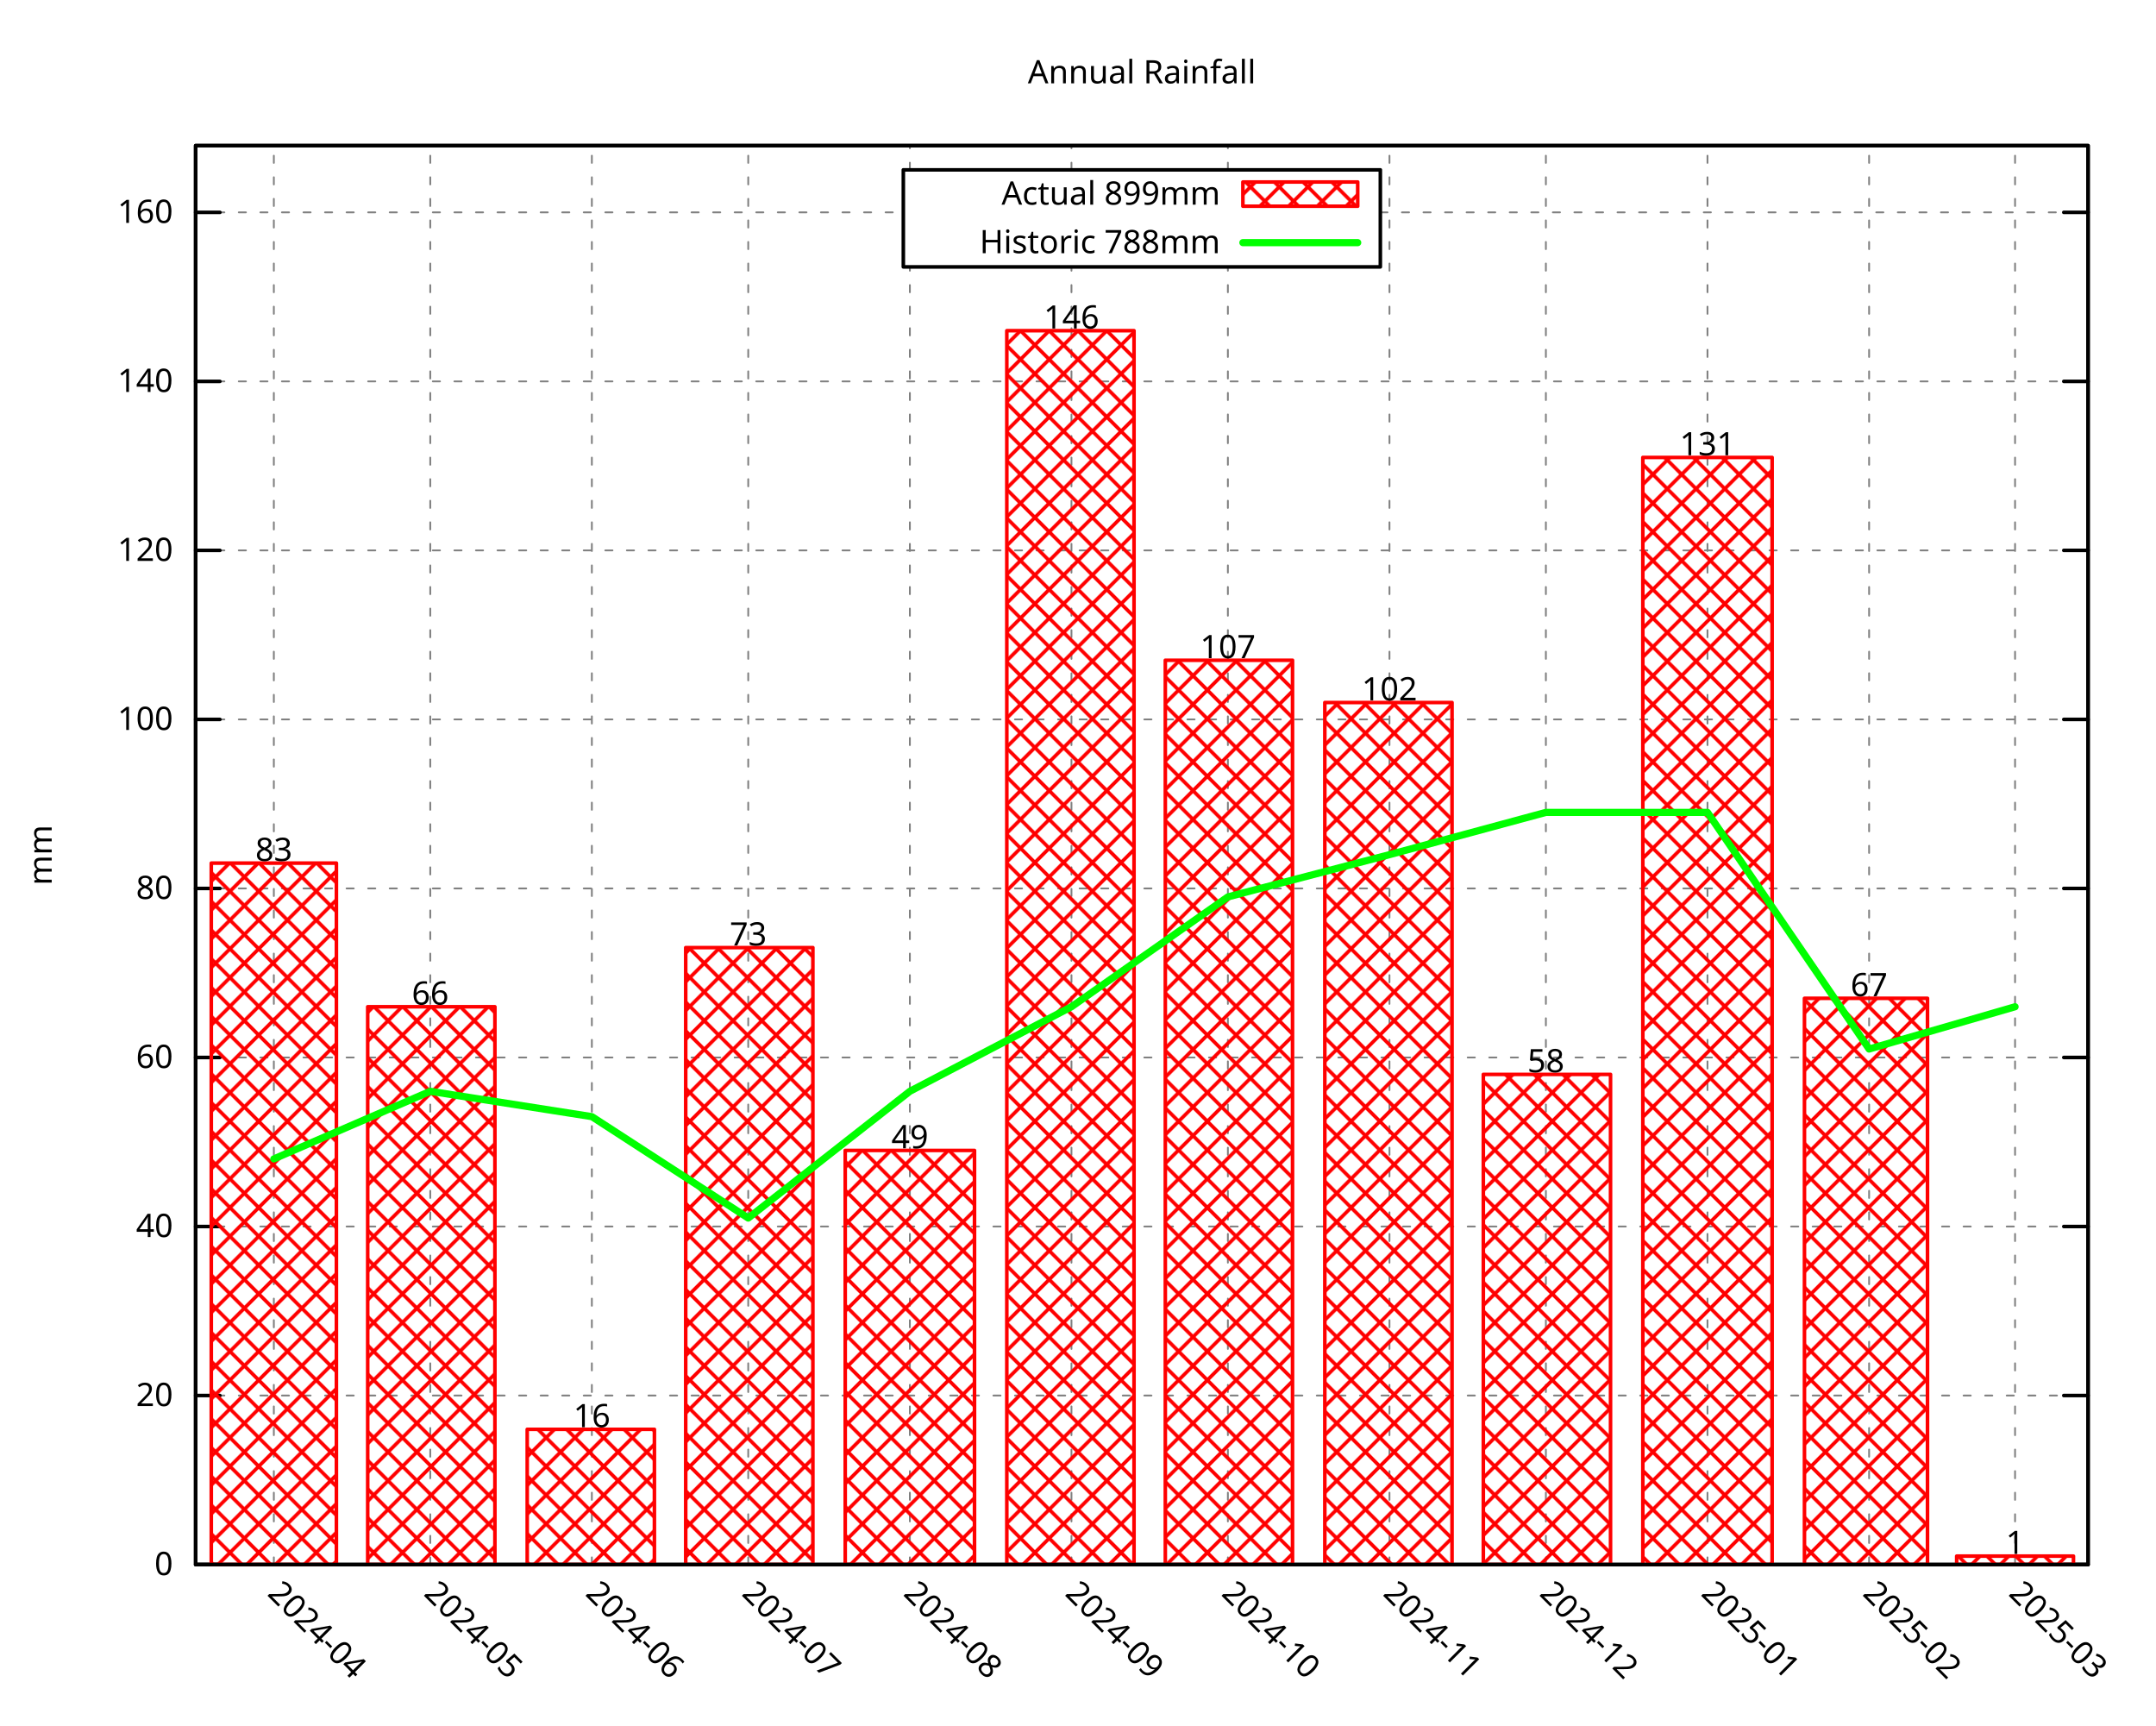
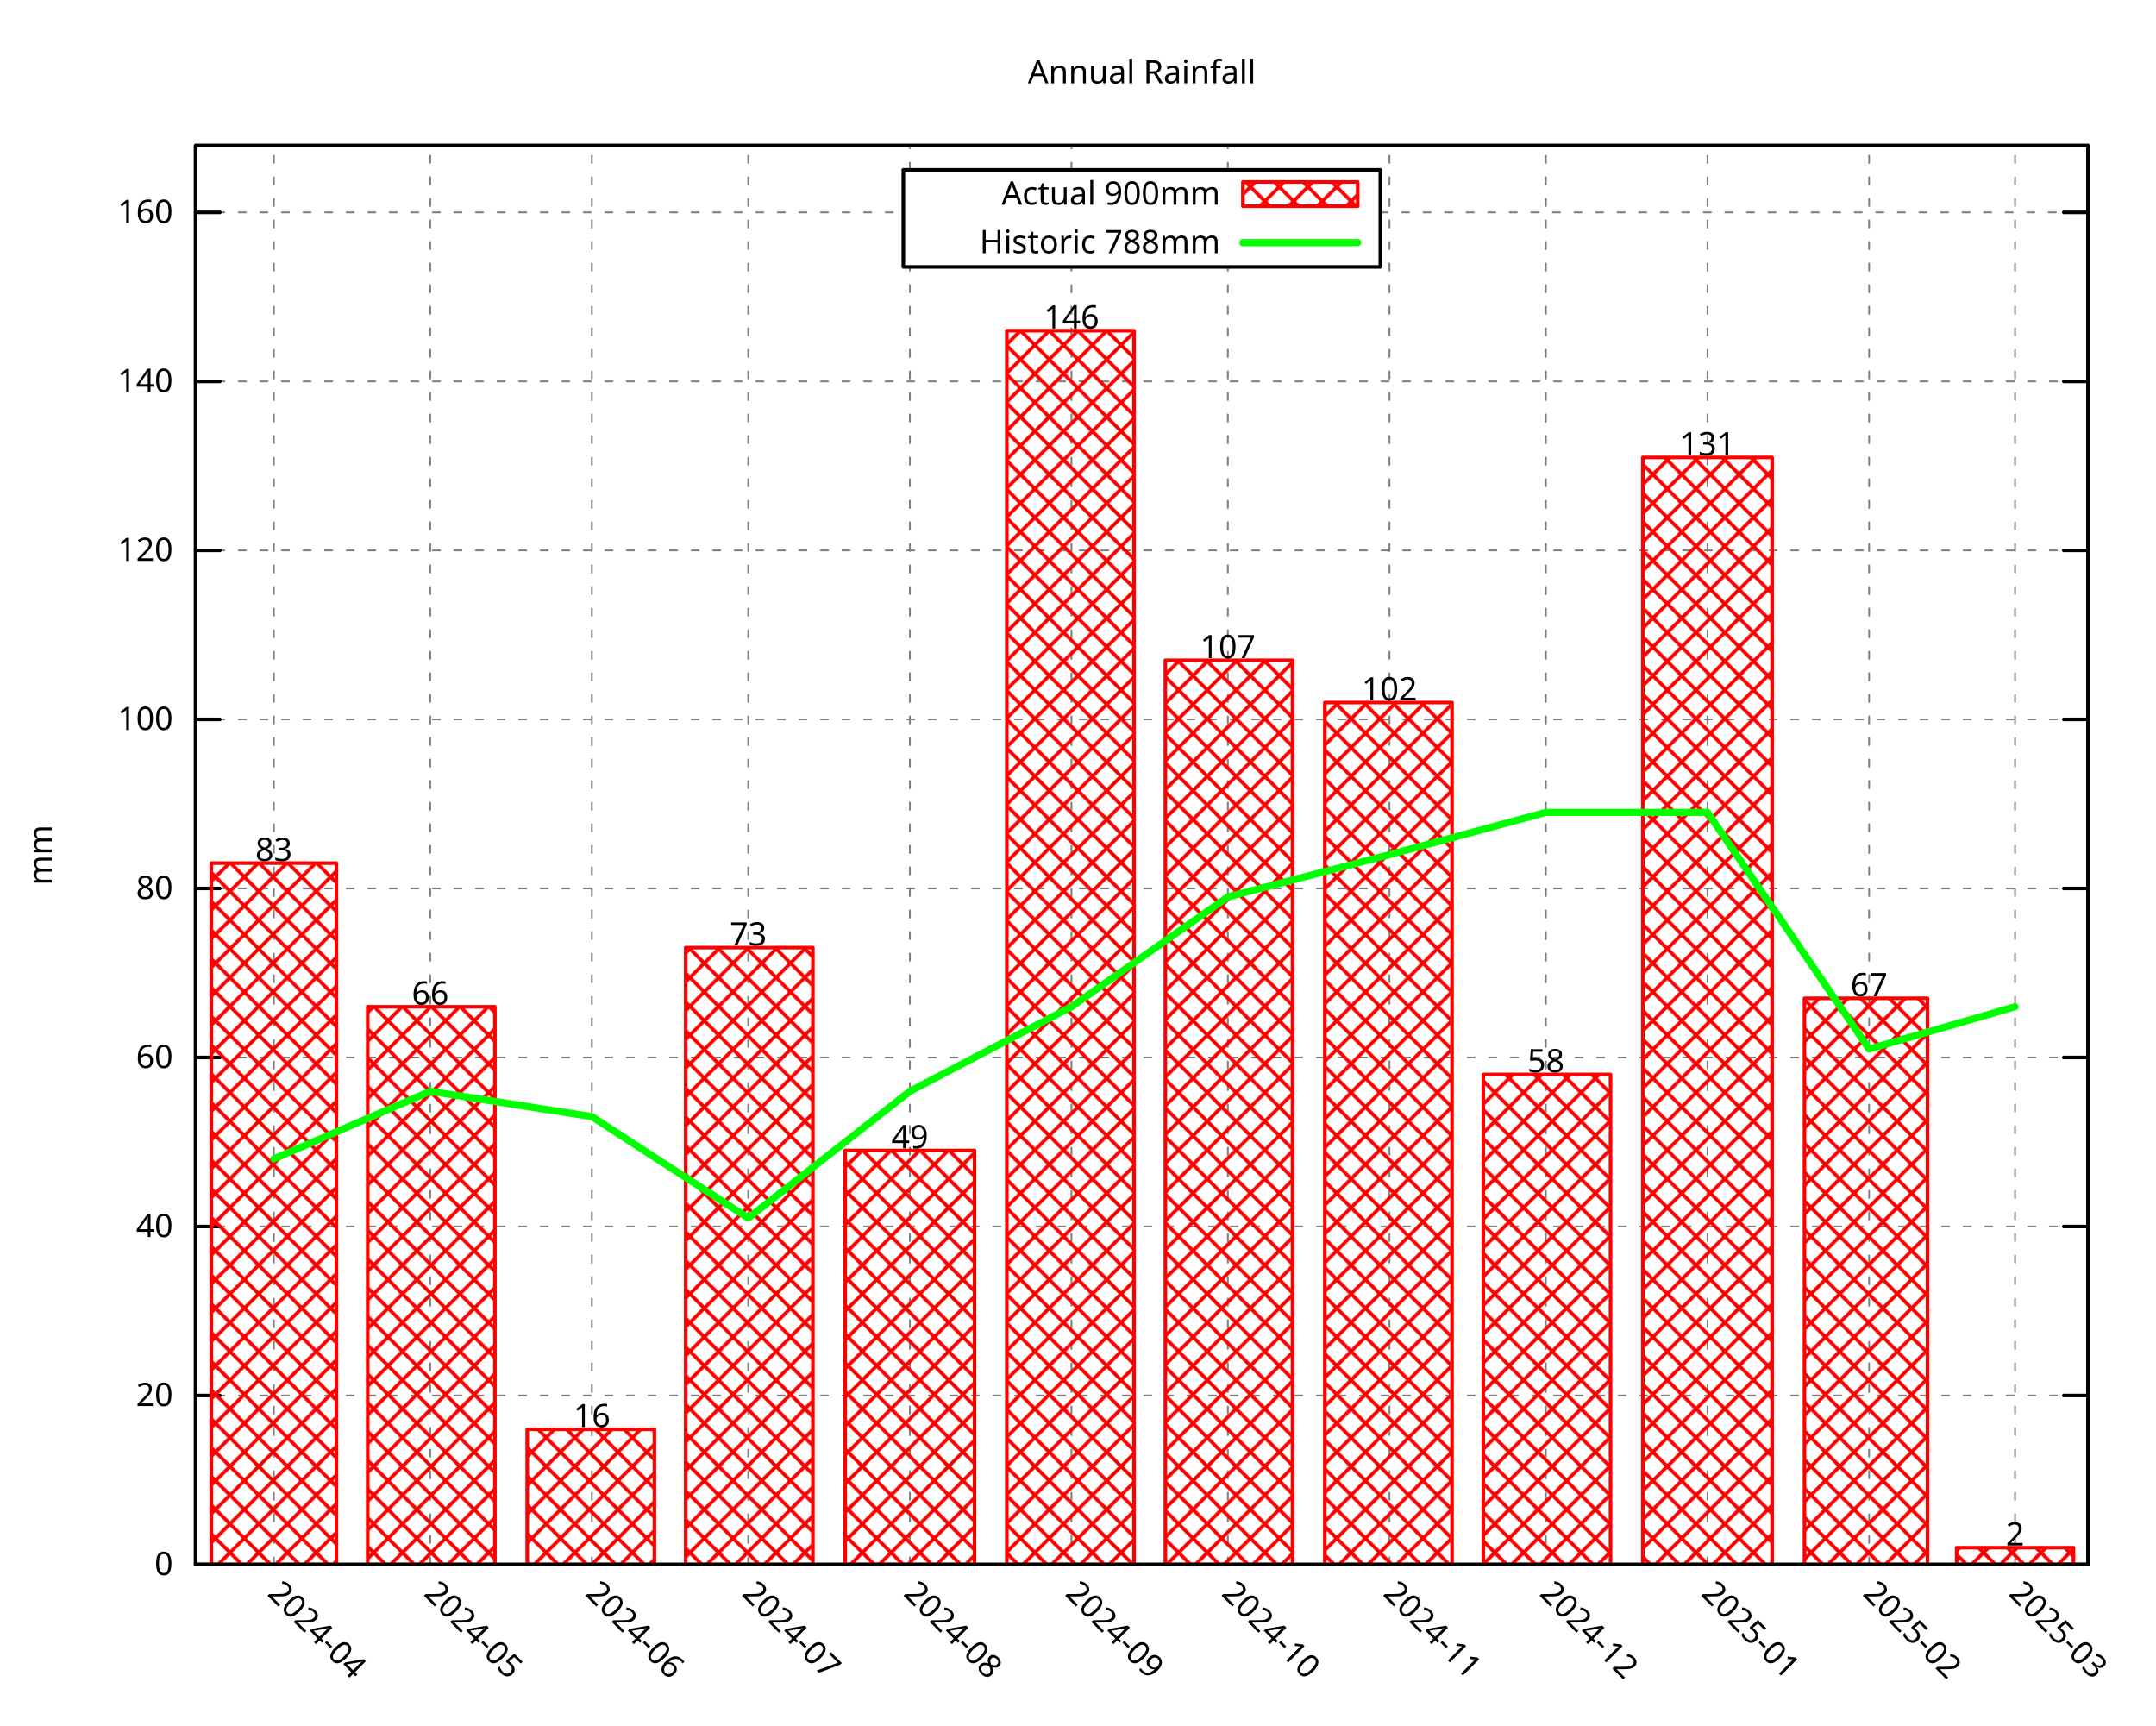
<svg xmlns="http://www.w3.org/2000/svg" xmlns:xlink="http://www.w3.org/1999/xlink" width="600" height="480" viewBox="0 0 600 480">
  <g id="gnuplot_canvas">
    <rect x="0" y="0" width="600" height="480" fill="none" />
    <defs>
      <circle id="gpDot" r="0.5" stroke-width="0.5" stroke="currentColor" />
      <path id="gpPt0" stroke-width="0.296" stroke="currentColor" d="M-1,0 h2 M0,-1 v2" />
      <path id="gpPt1" stroke-width="0.296" stroke="currentColor" d="M-1,-1 L1,1 M1,-1 L-1,1" />
      <path id="gpPt2" stroke-width="0.296" stroke="currentColor" d="M-1,0 L1,0 M0,-1 L0,1 M-1,-1 L1,1 M-1,1 L1,-1" />
      <rect id="gpPt3" stroke-width="0.296" stroke="currentColor" x="-1" y="-1" width="2" height="2" />
      <rect id="gpPt4" stroke-width="0.296" stroke="currentColor" fill="currentColor" x="-1" y="-1" width="2" height="2" />
      <circle id="gpPt5" stroke-width="0.296" stroke="currentColor" cx="0" cy="0" r="1" />
      <use xlink:href="#gpPt5" id="gpPt6" fill="currentColor" stroke="none" />
      <path id="gpPt7" stroke-width="0.296" stroke="currentColor" d="M0,-1.33 L-1.33,0.67 L1.33,0.67 z" />
      <use xlink:href="#gpPt7" id="gpPt8" fill="currentColor" stroke="none" />
      <use xlink:href="#gpPt7" id="gpPt9" stroke="currentColor" transform="rotate(180)" />
      <use xlink:href="#gpPt9" id="gpPt10" fill="currentColor" stroke="none" />
      <use xlink:href="#gpPt3" id="gpPt11" stroke="currentColor" transform="rotate(45)" />
      <use xlink:href="#gpPt11" id="gpPt12" fill="currentColor" stroke="none" />
      <path id="gpPt13" stroke-width="0.296" stroke="currentColor" d="M0,1.330 L1.265,0.411 L0.782,-1.067 L-0.782,-1.076 L-1.265,0.411 z" />
      <use xlink:href="#gpPt13" id="gpPt14" fill="currentColor" stroke="none" />
      <filter id="textbox" filterUnits="objectBoundingBox" x="0" y="0" height="1" width="1">
        <feFlood flood-color="white" flood-opacity="1" result="bgnd" />
        <feComposite in="SourceGraphic" in2="bgnd" operator="atop" />
      </filter>
      <filter id="greybox" filterUnits="objectBoundingBox" x="0" y="0" height="1" width="1">
        <feFlood flood-color="lightgrey" flood-opacity="1" result="grey" />
        <feComposite in="SourceGraphic" in2="grey" operator="atop" />
      </filter>
    </defs>
    <g fill="none" color="white" stroke="currentColor" stroke-width="1.00" stroke-linecap="round" stroke-linejoin="round">
</g>
    <g fill="none" color="black" stroke="currentColor" stroke-width="1.00" stroke-linecap="round" stroke-linejoin="round">
</g>
    <g fill="none" color="black" stroke="black" stroke-width="0.50" stroke-linecap="round" stroke-linejoin="round">
</g>
    <g fill="none" color="gray" stroke="currentColor" stroke-width="0.50" stroke-linecap="round" stroke-linejoin="round">
      <path stroke="gray" stroke-dasharray="2,4" class="gridline" d="M54.45,435.32 L581.09,435.32  " />
    </g>
    <g fill="none" color="gray" stroke="gray" stroke-width="1.00" stroke-linecap="round" stroke-linejoin="round">
</g>
    <g fill="none" color="black" stroke="currentColor" stroke-width="1.00" stroke-linecap="round" stroke-linejoin="round">
      <path stroke="black" d="M54.45,435.32 L61.20,435.32 M581.09,435.32 L574.34,435.32  " />
      <g transform="translate(48.15,438.25)" stroke="none" fill="black" font-family="Droid Sans" font-size="9.00" text-anchor="end">
        <text>
          <tspan font-family="Droid Sans"> 0</tspan>
        </text>
      </g>
    </g>
    <g fill="none" color="black" stroke="currentColor" stroke-width="1.00" stroke-linecap="round" stroke-linejoin="round">
</g>
    <g fill="none" color="black" stroke="black" stroke-width="0.50" stroke-linecap="round" stroke-linejoin="round">
</g>
    <g fill="none" color="gray" stroke="currentColor" stroke-width="0.50" stroke-linecap="round" stroke-linejoin="round">
      <path stroke="gray" stroke-dasharray="2,4" class="gridline" d="M54.45,388.29 L581.09,388.29  " />
    </g>
    <g fill="none" color="gray" stroke="gray" stroke-width="1.00" stroke-linecap="round" stroke-linejoin="round">
</g>
    <g fill="none" color="black" stroke="currentColor" stroke-width="1.00" stroke-linecap="round" stroke-linejoin="round">
      <path stroke="black" d="M54.45,388.29 L61.20,388.29 M581.09,388.29 L574.34,388.29  " />
      <g transform="translate(48.15,391.22)" stroke="none" fill="black" font-family="Droid Sans" font-size="9.00" text-anchor="end">
        <text>
          <tspan font-family="Droid Sans"> 20</tspan>
        </text>
      </g>
    </g>
    <g fill="none" color="black" stroke="currentColor" stroke-width="1.00" stroke-linecap="round" stroke-linejoin="round">
</g>
    <g fill="none" color="black" stroke="black" stroke-width="0.50" stroke-linecap="round" stroke-linejoin="round">
</g>
    <g fill="none" color="gray" stroke="currentColor" stroke-width="0.50" stroke-linecap="round" stroke-linejoin="round">
      <path stroke="gray" stroke-dasharray="2,4" class="gridline" d="M54.45,341.26 L581.09,341.26  " />
    </g>
    <g fill="none" color="gray" stroke="gray" stroke-width="1.00" stroke-linecap="round" stroke-linejoin="round">
</g>
    <g fill="none" color="black" stroke="currentColor" stroke-width="1.00" stroke-linecap="round" stroke-linejoin="round">
      <path stroke="black" d="M54.45,341.26 L61.20,341.26 M581.09,341.26 L574.34,341.26  " />
      <g transform="translate(48.15,344.19)" stroke="none" fill="black" font-family="Droid Sans" font-size="9.00" text-anchor="end">
        <text>
          <tspan font-family="Droid Sans"> 40</tspan>
        </text>
      </g>
    </g>
    <g fill="none" color="black" stroke="currentColor" stroke-width="1.00" stroke-linecap="round" stroke-linejoin="round">
</g>
    <g fill="none" color="black" stroke="black" stroke-width="0.50" stroke-linecap="round" stroke-linejoin="round">
</g>
    <g fill="none" color="gray" stroke="currentColor" stroke-width="0.50" stroke-linecap="round" stroke-linejoin="round">
      <path stroke="gray" stroke-dasharray="2,4" class="gridline" d="M54.45,294.23 L581.09,294.23  " />
    </g>
    <g fill="none" color="gray" stroke="gray" stroke-width="1.00" stroke-linecap="round" stroke-linejoin="round">
</g>
    <g fill="none" color="black" stroke="currentColor" stroke-width="1.00" stroke-linecap="round" stroke-linejoin="round">
      <path stroke="black" d="M54.45,294.23 L61.20,294.23 M581.09,294.23 L574.34,294.23  " />
      <g transform="translate(48.15,297.16)" stroke="none" fill="black" font-family="Droid Sans" font-size="9.00" text-anchor="end">
        <text>
          <tspan font-family="Droid Sans"> 60</tspan>
        </text>
      </g>
    </g>
    <g fill="none" color="black" stroke="currentColor" stroke-width="1.00" stroke-linecap="round" stroke-linejoin="round">
</g>
    <g fill="none" color="black" stroke="black" stroke-width="0.50" stroke-linecap="round" stroke-linejoin="round">
</g>
    <g fill="none" color="gray" stroke="currentColor" stroke-width="0.50" stroke-linecap="round" stroke-linejoin="round">
      <path stroke="gray" stroke-dasharray="2,4" class="gridline" d="M54.45,247.20 L581.09,247.20  " />
    </g>
    <g fill="none" color="gray" stroke="gray" stroke-width="1.00" stroke-linecap="round" stroke-linejoin="round">
</g>
    <g fill="none" color="black" stroke="currentColor" stroke-width="1.00" stroke-linecap="round" stroke-linejoin="round">
      <path stroke="black" d="M54.45,247.20 L61.20,247.20 M581.09,247.20 L574.34,247.20  " />
      <g transform="translate(48.15,250.13)" stroke="none" fill="black" font-family="Droid Sans" font-size="9.00" text-anchor="end">
        <text>
          <tspan font-family="Droid Sans"> 80</tspan>
        </text>
      </g>
    </g>
    <g fill="none" color="black" stroke="currentColor" stroke-width="1.00" stroke-linecap="round" stroke-linejoin="round">
</g>
    <g fill="none" color="black" stroke="black" stroke-width="0.50" stroke-linecap="round" stroke-linejoin="round">
</g>
    <g fill="none" color="gray" stroke="currentColor" stroke-width="0.50" stroke-linecap="round" stroke-linejoin="round">
      <path stroke="gray" stroke-dasharray="2,4" class="gridline" d="M54.45,200.17 L581.09,200.17  " />
    </g>
    <g fill="none" color="gray" stroke="gray" stroke-width="1.00" stroke-linecap="round" stroke-linejoin="round">
</g>
    <g fill="none" color="black" stroke="currentColor" stroke-width="1.00" stroke-linecap="round" stroke-linejoin="round">
      <path stroke="black" d="M54.45,200.17 L61.20,200.17 M581.09,200.17 L574.34,200.17  " />
      <g transform="translate(48.15,203.10)" stroke="none" fill="black" font-family="Droid Sans" font-size="9.00" text-anchor="end">
        <text>
          <tspan font-family="Droid Sans"> 100</tspan>
        </text>
      </g>
    </g>
    <g fill="none" color="black" stroke="currentColor" stroke-width="1.00" stroke-linecap="round" stroke-linejoin="round">
</g>
    <g fill="none" color="black" stroke="black" stroke-width="0.50" stroke-linecap="round" stroke-linejoin="round">
</g>
    <g fill="none" color="gray" stroke="currentColor" stroke-width="0.50" stroke-linecap="round" stroke-linejoin="round">
      <path stroke="gray" stroke-dasharray="2,4" class="gridline" d="M54.45,153.14 L581.09,153.14  " />
    </g>
    <g fill="none" color="gray" stroke="gray" stroke-width="1.00" stroke-linecap="round" stroke-linejoin="round">
</g>
    <g fill="none" color="black" stroke="currentColor" stroke-width="1.00" stroke-linecap="round" stroke-linejoin="round">
      <path stroke="black" d="M54.45,153.14 L61.20,153.14 M581.09,153.14 L574.34,153.14  " />
      <g transform="translate(48.15,156.07)" stroke="none" fill="black" font-family="Droid Sans" font-size="9.00" text-anchor="end">
        <text>
          <tspan font-family="Droid Sans"> 120</tspan>
        </text>
      </g>
    </g>
    <g fill="none" color="black" stroke="currentColor" stroke-width="1.00" stroke-linecap="round" stroke-linejoin="round">
</g>
    <g fill="none" color="black" stroke="black" stroke-width="0.50" stroke-linecap="round" stroke-linejoin="round">
</g>
    <g fill="none" color="gray" stroke="currentColor" stroke-width="0.50" stroke-linecap="round" stroke-linejoin="round">
      <path stroke="gray" stroke-dasharray="2,4" class="gridline" d="M54.45,106.12 L581.09,106.12  " />
    </g>
    <g fill="none" color="gray" stroke="gray" stroke-width="1.00" stroke-linecap="round" stroke-linejoin="round">
</g>
    <g fill="none" color="black" stroke="currentColor" stroke-width="1.00" stroke-linecap="round" stroke-linejoin="round">
      <path stroke="black" d="M54.45,106.12 L61.20,106.12 M581.09,106.12 L574.34,106.12  " />
      <g transform="translate(48.15,109.05)" stroke="none" fill="black" font-family="Droid Sans" font-size="9.00" text-anchor="end">
        <text>
          <tspan font-family="Droid Sans"> 140</tspan>
        </text>
      </g>
    </g>
    <g fill="none" color="black" stroke="currentColor" stroke-width="1.00" stroke-linecap="round" stroke-linejoin="round">
</g>
    <g fill="none" color="black" stroke="black" stroke-width="0.50" stroke-linecap="round" stroke-linejoin="round">
</g>
    <g fill="none" color="gray" stroke="currentColor" stroke-width="0.50" stroke-linecap="round" stroke-linejoin="round">
      <path stroke="gray" stroke-dasharray="2,4" class="gridline" d="M54.45,59.09 L251.39,59.09 M384.14,59.09 L581.09,59.09  " />
    </g>
    <g fill="none" color="gray" stroke="gray" stroke-width="1.00" stroke-linecap="round" stroke-linejoin="round">
</g>
    <g fill="none" color="black" stroke="currentColor" stroke-width="1.00" stroke-linecap="round" stroke-linejoin="round">
      <path stroke="black" d="M54.45,59.09 L61.20,59.09 M581.09,59.09 L574.34,59.09  " />
      <g transform="translate(48.15,62.02)" stroke="none" fill="black" font-family="Droid Sans" font-size="9.00" text-anchor="end">
        <text>
          <tspan font-family="Droid Sans"> 160</tspan>
        </text>
      </g>
    </g>
    <g fill="none" color="black" stroke="currentColor" stroke-width="1.00" stroke-linecap="round" stroke-linejoin="round">
</g>
    <g fill="none" color="black" stroke="black" stroke-width="0.50" stroke-linecap="round" stroke-linejoin="round">
</g>
    <g fill="none" color="gray" stroke="currentColor" stroke-width="0.50" stroke-linecap="round" stroke-linejoin="round">
      <path stroke="gray" stroke-dasharray="2,4" class="gridline" d="M76.21,435.32 L76.21,40.51  " />
    </g>
    <g fill="none" color="gray" stroke="gray" stroke-width="1.00" stroke-linecap="round" stroke-linejoin="round">
</g>
    <g fill="none" color="black" stroke="currentColor" stroke-width="1.00" stroke-linecap="round" stroke-linejoin="round">
      <path stroke="black" d="M76.21,435.32 M76.21,40.51  " />
      <g transform="translate(74.14,443.69) rotate(45.00)" stroke="none" fill="black" font-family="Droid Sans" font-size="9.00" text-anchor="start">
        <text>
          <tspan font-family="Droid Sans">2024-04</tspan>
        </text>
      </g>
    </g>
    <g fill="none" color="black" stroke="currentColor" stroke-width="1.00" stroke-linecap="round" stroke-linejoin="round">
</g>
    <g fill="none" color="black" stroke="black" stroke-width="0.50" stroke-linecap="round" stroke-linejoin="round">
</g>
    <g fill="none" color="gray" stroke="currentColor" stroke-width="0.50" stroke-linecap="round" stroke-linejoin="round">
      <path stroke="gray" stroke-dasharray="2,4" class="gridline" d="M119.74,435.32 L119.74,40.51  " />
    </g>
    <g fill="none" color="gray" stroke="gray" stroke-width="1.00" stroke-linecap="round" stroke-linejoin="round">
</g>
    <g fill="none" color="black" stroke="currentColor" stroke-width="1.00" stroke-linecap="round" stroke-linejoin="round">
      <path stroke="black" d="M119.74,435.32 M119.74,40.51  " />
      <g transform="translate(117.67,443.69) rotate(45.00)" stroke="none" fill="black" font-family="Droid Sans" font-size="9.00" text-anchor="start">
        <text>
          <tspan font-family="Droid Sans">2024-05</tspan>
        </text>
      </g>
    </g>
    <g fill="none" color="black" stroke="currentColor" stroke-width="1.00" stroke-linecap="round" stroke-linejoin="round">
</g>
    <g fill="none" color="black" stroke="black" stroke-width="0.50" stroke-linecap="round" stroke-linejoin="round">
</g>
    <g fill="none" color="gray" stroke="currentColor" stroke-width="0.50" stroke-linecap="round" stroke-linejoin="round">
      <path stroke="gray" stroke-dasharray="2,4" class="gridline" d="M164.71,435.32 L164.71,40.51  " />
    </g>
    <g fill="none" color="gray" stroke="gray" stroke-width="1.00" stroke-linecap="round" stroke-linejoin="round">
</g>
    <g fill="none" color="black" stroke="currentColor" stroke-width="1.00" stroke-linecap="round" stroke-linejoin="round">
      <path stroke="black" d="M164.71,435.32 M164.71,40.51  " />
      <g transform="translate(162.64,443.69) rotate(45.00)" stroke="none" fill="black" font-family="Droid Sans" font-size="9.00" text-anchor="start">
        <text>
          <tspan font-family="Droid Sans">2024-06</tspan>
        </text>
      </g>
    </g>
    <g fill="none" color="black" stroke="currentColor" stroke-width="1.00" stroke-linecap="round" stroke-linejoin="round">
</g>
    <g fill="none" color="black" stroke="black" stroke-width="0.50" stroke-linecap="round" stroke-linejoin="round">
</g>
    <g fill="none" color="gray" stroke="currentColor" stroke-width="0.50" stroke-linecap="round" stroke-linejoin="round">
      <path stroke="gray" stroke-dasharray="2,4" class="gridline" d="M208.23,435.32 L208.23,40.51  " />
    </g>
    <g fill="none" color="gray" stroke="gray" stroke-width="1.00" stroke-linecap="round" stroke-linejoin="round">
</g>
    <g fill="none" color="black" stroke="currentColor" stroke-width="1.00" stroke-linecap="round" stroke-linejoin="round">
      <path stroke="black" d="M208.23,435.32 M208.23,40.51  " />
      <g transform="translate(206.16,443.69) rotate(45.00)" stroke="none" fill="black" font-family="Droid Sans" font-size="9.00" text-anchor="start">
        <text>
          <tspan font-family="Droid Sans">2024-07</tspan>
        </text>
      </g>
    </g>
    <g fill="none" color="black" stroke="currentColor" stroke-width="1.00" stroke-linecap="round" stroke-linejoin="round">
</g>
    <g fill="none" color="black" stroke="black" stroke-width="0.50" stroke-linecap="round" stroke-linejoin="round">
</g>
    <g fill="none" color="gray" stroke="currentColor" stroke-width="0.50" stroke-linecap="round" stroke-linejoin="round">
      <path stroke="gray" stroke-dasharray="2,4" class="gridline" d="M253.21,435.32 L253.21,74.26 M253.21,47.26 L253.21,40.51  " />
    </g>
    <g fill="none" color="gray" stroke="gray" stroke-width="1.00" stroke-linecap="round" stroke-linejoin="round">
</g>
    <g fill="none" color="black" stroke="currentColor" stroke-width="1.00" stroke-linecap="round" stroke-linejoin="round">
      <path stroke="black" d="M253.21,435.32 M253.21,40.51  " />
      <g transform="translate(251.14,443.69) rotate(45.00)" stroke="none" fill="black" font-family="Droid Sans" font-size="9.00" text-anchor="start">
        <text>
          <tspan font-family="Droid Sans">2024-08</tspan>
        </text>
      </g>
    </g>
    <g fill="none" color="black" stroke="currentColor" stroke-width="1.00" stroke-linecap="round" stroke-linejoin="round">
</g>
    <g fill="none" color="black" stroke="black" stroke-width="0.50" stroke-linecap="round" stroke-linejoin="round">
</g>
    <g fill="none" color="gray" stroke="currentColor" stroke-width="0.50" stroke-linecap="round" stroke-linejoin="round">
      <path stroke="gray" stroke-dasharray="2,4" class="gridline" d="M298.18,435.32 L298.18,74.26 M298.18,47.26 L298.18,40.51  " />
    </g>
    <g fill="none" color="gray" stroke="gray" stroke-width="1.00" stroke-linecap="round" stroke-linejoin="round">
</g>
    <g fill="none" color="black" stroke="currentColor" stroke-width="1.00" stroke-linecap="round" stroke-linejoin="round">
      <path stroke="black" d="M298.18,435.32 M298.18,40.51  " />
      <g transform="translate(296.11,443.69) rotate(45.00)" stroke="none" fill="black" font-family="Droid Sans" font-size="9.00" text-anchor="start">
        <text>
          <tspan font-family="Droid Sans">2024-09</tspan>
        </text>
      </g>
    </g>
    <g fill="none" color="black" stroke="currentColor" stroke-width="1.00" stroke-linecap="round" stroke-linejoin="round">
</g>
    <g fill="none" color="black" stroke="black" stroke-width="0.50" stroke-linecap="round" stroke-linejoin="round">
</g>
    <g fill="none" color="gray" stroke="currentColor" stroke-width="0.50" stroke-linecap="round" stroke-linejoin="round">
      <path stroke="gray" stroke-dasharray="2,4" class="gridline" d="M341.71,435.32 L341.71,74.26 M341.71,47.26 L341.71,40.51  " />
    </g>
    <g fill="none" color="gray" stroke="gray" stroke-width="1.00" stroke-linecap="round" stroke-linejoin="round">
</g>
    <g fill="none" color="black" stroke="currentColor" stroke-width="1.00" stroke-linecap="round" stroke-linejoin="round">
      <path stroke="black" d="M341.71,435.32 M341.71,40.51  " />
      <g transform="translate(339.64,443.69) rotate(45.00)" stroke="none" fill="black" font-family="Droid Sans" font-size="9.00" text-anchor="start">
        <text>
          <tspan font-family="Droid Sans">2024-10</tspan>
        </text>
      </g>
    </g>
    <g fill="none" color="black" stroke="currentColor" stroke-width="1.00" stroke-linecap="round" stroke-linejoin="round">
</g>
    <g fill="none" color="black" stroke="black" stroke-width="0.50" stroke-linecap="round" stroke-linejoin="round">
</g>
    <g fill="none" color="gray" stroke="currentColor" stroke-width="0.50" stroke-linecap="round" stroke-linejoin="round">
      <path stroke="gray" stroke-dasharray="2,4" class="gridline" d="M386.68,435.32 L386.68,40.51  " />
    </g>
    <g fill="none" color="gray" stroke="gray" stroke-width="1.00" stroke-linecap="round" stroke-linejoin="round">
</g>
    <g fill="none" color="black" stroke="currentColor" stroke-width="1.00" stroke-linecap="round" stroke-linejoin="round">
      <path stroke="black" d="M386.68,435.32 M386.68,40.51  " />
      <g transform="translate(384.61,443.69) rotate(45.00)" stroke="none" fill="black" font-family="Droid Sans" font-size="9.00" text-anchor="start">
        <text>
          <tspan font-family="Droid Sans">2024-11</tspan>
        </text>
      </g>
    </g>
    <g fill="none" color="black" stroke="currentColor" stroke-width="1.00" stroke-linecap="round" stroke-linejoin="round">
</g>
    <g fill="none" color="black" stroke="black" stroke-width="0.50" stroke-linecap="round" stroke-linejoin="round">
</g>
    <g fill="none" color="gray" stroke="currentColor" stroke-width="0.50" stroke-linecap="round" stroke-linejoin="round">
      <path stroke="gray" stroke-dasharray="2,4" class="gridline" d="M430.21,435.32 L430.21,40.51  " />
    </g>
    <g fill="none" color="gray" stroke="gray" stroke-width="1.00" stroke-linecap="round" stroke-linejoin="round">
</g>
    <g fill="none" color="black" stroke="currentColor" stroke-width="1.00" stroke-linecap="round" stroke-linejoin="round">
      <path stroke="black" d="M430.21,435.32 M430.21,40.51  " />
      <g transform="translate(428.14,443.69) rotate(45.00)" stroke="none" fill="black" font-family="Droid Sans" font-size="9.00" text-anchor="start">
        <text>
          <tspan font-family="Droid Sans">2024-12</tspan>
        </text>
      </g>
    </g>
    <g fill="none" color="black" stroke="currentColor" stroke-width="1.00" stroke-linecap="round" stroke-linejoin="round">
</g>
    <g fill="none" color="black" stroke="black" stroke-width="0.50" stroke-linecap="round" stroke-linejoin="round">
</g>
    <g fill="none" color="gray" stroke="currentColor" stroke-width="0.50" stroke-linecap="round" stroke-linejoin="round">
      <path stroke="gray" stroke-dasharray="2,4" class="gridline" d="M475.18,435.32 L475.18,40.51  " />
    </g>
    <g fill="none" color="gray" stroke="gray" stroke-width="1.00" stroke-linecap="round" stroke-linejoin="round">
</g>
    <g fill="none" color="black" stroke="currentColor" stroke-width="1.00" stroke-linecap="round" stroke-linejoin="round">
      <path stroke="black" d="M475.18,435.32 M475.18,40.51  " />
      <g transform="translate(473.11,443.69) rotate(45.00)" stroke="none" fill="black" font-family="Droid Sans" font-size="9.00" text-anchor="start">
        <text>
          <tspan font-family="Droid Sans">2025-01</tspan>
        </text>
      </g>
    </g>
    <g fill="none" color="black" stroke="currentColor" stroke-width="1.00" stroke-linecap="round" stroke-linejoin="round">
</g>
    <g fill="none" color="black" stroke="black" stroke-width="0.50" stroke-linecap="round" stroke-linejoin="round">
</g>
    <g fill="none" color="gray" stroke="currentColor" stroke-width="0.50" stroke-linecap="round" stroke-linejoin="round">
      <path stroke="gray" stroke-dasharray="2,4" class="gridline" d="M520.16,435.32 L520.16,40.51  " />
    </g>
    <g fill="none" color="gray" stroke="gray" stroke-width="1.00" stroke-linecap="round" stroke-linejoin="round">
</g>
    <g fill="none" color="black" stroke="currentColor" stroke-width="1.00" stroke-linecap="round" stroke-linejoin="round">
      <path stroke="black" d="M520.16,435.32 M520.16,40.51  " />
      <g transform="translate(518.09,443.69) rotate(45.00)" stroke="none" fill="black" font-family="Droid Sans" font-size="9.00" text-anchor="start">
        <text>
          <tspan font-family="Droid Sans">2025-02</tspan>
        </text>
      </g>
    </g>
    <g fill="none" color="black" stroke="currentColor" stroke-width="1.00" stroke-linecap="round" stroke-linejoin="round">
</g>
    <g fill="none" color="black" stroke="black" stroke-width="0.50" stroke-linecap="round" stroke-linejoin="round">
</g>
    <g fill="none" color="gray" stroke="currentColor" stroke-width="0.50" stroke-linecap="round" stroke-linejoin="round">
      <path stroke="gray" stroke-dasharray="2,4" class="gridline" d="M560.78,435.32 L560.78,40.51  " />
    </g>
    <g fill="none" color="gray" stroke="gray" stroke-width="1.00" stroke-linecap="round" stroke-linejoin="round">
</g>
    <g fill="none" color="black" stroke="currentColor" stroke-width="1.00" stroke-linecap="round" stroke-linejoin="round">
      <path stroke="black" d="M560.78,435.32 M560.78,40.51  " />
      <g transform="translate(558.71,443.69) rotate(45.00)" stroke="none" fill="black" font-family="Droid Sans" font-size="9.00" text-anchor="start">
        <text>
          <tspan font-family="Droid Sans">2025-03</tspan>
        </text>
      </g>
    </g>
    <g fill="none" color="black" stroke="currentColor" stroke-width="1.00" stroke-linecap="round" stroke-linejoin="round">
</g>
    <g fill="none" color="black" stroke="currentColor" stroke-width="1.00" stroke-linecap="round" stroke-linejoin="round">
      <path stroke="black" d="M54.45,40.51 L54.45,435.32 L581.09,435.32 L581.09,40.51 L54.45,40.51 Z  " />
    </g>
    <g fill="none" color="black" stroke="currentColor" stroke-width="1.00" stroke-linecap="round" stroke-linejoin="round">
</g>
    <g fill="none" color="black" stroke="currentColor" stroke-width="1.00" stroke-linecap="round" stroke-linejoin="round">
      <path stroke="black" d="M251.39,74.26 L251.39,47.26 L384.14,47.26 L384.14,74.26 L251.39,74.26 Z  " />
    </g>
    <g id="gnuplot_plot_1">
      <g fill="none" color="black" stroke="currentColor" stroke-width="1.00" stroke-linecap="round" stroke-linejoin="round">
        <g transform="translate(339.59,56.94)" stroke="none" fill="black" font-family="Droid Sans" font-size="9.00" text-anchor="end">
          <text>
-             <tspan font-family="Droid Sans">Actual 899mm</tspan>
+             <tspan font-family="Droid Sans">Actual 900mm</tspan>
          </text>
        </g>
      </g>
      <g fill="none" color="black" stroke="currentColor" stroke-width="1.00" stroke-linecap="round" stroke-linejoin="round">
        <defs>
          <pattern id="gpPat1" patternUnits="userSpaceOnUse" x="0" y="0" width="8" height="8">
            <path style="fill:none; stroke:rgb(255,0,0)" d="M0,0 L8,8 M0,8 L8,0" />
          </pattern>
        </defs>
        <g stroke="none" shape-rendering="crispEdges">
          <polygon fill="url(#gpPat1)" points="345.89,57.38 377.84,57.38 377.84,50.63 345.89,50.63 " />
        </g>
        <path stroke="rgb(255,   0,   0)" d="M345.89,57.38 L377.84,57.38 L377.84,50.64 L345.89,50.64 L345.89,57.38 Z  " />
      </g>
      <g fill="none" color="black" stroke="currentColor" stroke-width="1.00" stroke-linecap="round" stroke-linejoin="round">
        <defs>
          <pattern id="gpPat2" patternUnits="userSpaceOnUse" x="0" y="0" width="8" height="8">
            <path style="fill:none; stroke:rgb(255,0,0)" d="M0,0 L8,8 M0,8 L8,0" />
          </pattern>
        </defs>
        <g stroke="none" shape-rendering="crispEdges">
          <polygon fill="url(#gpPat2)" points="58.80,435.32 93.63,435.32 93.63,240.14 58.80,240.14 " />
        </g>
        <path stroke="rgb(255,   0,   0)" d="M58.80,435.32 L58.80,240.15 L93.62,240.15 L93.62,435.32 L58.80,435.32 Z  " />
        <g stroke="none" shape-rendering="crispEdges">
          <polygon fill="url(#gpPat2)" points="102.33,435.32 137.74,435.32 137.74,280.11 102.33,280.11 " />
        </g>
        <path stroke="rgb(255,   0,   0)" d="M102.33,435.32 L102.33,280.12 L137.73,280.12 L137.73,435.32 L102.33,435.32 Z  " />
        <g stroke="none" shape-rendering="crispEdges">
          <polygon fill="url(#gpPat2)" points="146.72,435.32 182.13,435.32 182.13,397.69 146.72,397.69 " />
        </g>
        <path stroke="rgb(255,   0,   0)" d="M146.72,435.32 L146.72,397.70 L182.12,397.70 L182.12,435.32 L146.72,435.32 Z  " />
        <g stroke="none" shape-rendering="crispEdges">
          <polygon fill="url(#gpPat2)" points="190.83,435.32 226.23,435.32 226.23,263.65 190.83,263.65 " />
        </g>
        <path stroke="rgb(255,   0,   0)" d="M190.83,435.32 L190.83,263.66 L226.22,263.66 L226.22,435.32 L190.83,435.32 Z  " />
        <g stroke="none" shape-rendering="crispEdges">
          <polygon fill="url(#gpPat2)" points="235.22,435.32 271.21,435.32 271.21,320.09 235.22,320.09 " />
        </g>
        <path stroke="rgb(255,   0,   0)" d="M235.22,435.32 L235.22,320.10 L271.20,320.10 L271.20,435.32 L235.22,435.32 Z  " />
        <g stroke="none" shape-rendering="crispEdges">
          <polygon fill="url(#gpPat2)" points="280.19,435.32 315.60,435.32 315.60,92.00 280.19,92.00 " />
        </g>
        <path stroke="rgb(255,   0,   0)" d="M280.19,435.32 L280.19,92.01 L315.59,92.01 L315.59,435.32 L280.19,435.32 Z  " />
        <g stroke="none" shape-rendering="crispEdges">
          <polygon fill="url(#gpPat2)" points="324.30,435.32 359.71,435.32 359.71,183.70 324.30,183.70 " />
        </g>
        <path stroke="rgb(255,   0,   0)" d="M324.30,435.32 L324.30,183.71 L359.70,183.71 L359.70,435.32 L324.30,435.32 Z  " />
        <g stroke="none" shape-rendering="crispEdges">
          <polygon fill="url(#gpPat2)" points="368.69,435.32 404.10,435.32 404.10,195.46 368.69,195.46 " />
        </g>
        <path stroke="rgb(255,   0,   0)" d="M368.69,435.32 L368.69,195.47 L404.09,195.47 L404.09,435.32 L368.69,435.32 Z  " />
        <g stroke="none" shape-rendering="crispEdges">
          <polygon fill="url(#gpPat2)" points="412.80,435.32 448.21,435.32 448.21,298.93 412.80,298.93 " />
        </g>
        <path stroke="rgb(255,   0,   0)" d="M412.80,435.32 L412.80,298.94 L448.20,298.94 L448.20,435.32 L412.80,435.32 Z  " />
        <g stroke="none" shape-rendering="crispEdges">
          <polygon fill="url(#gpPat2)" points="457.19,435.32 493.18,435.32 493.18,127.27 457.19,127.27 " />
        </g>
        <path stroke="rgb(255,   0,   0)" d="M457.19,435.32 L457.19,127.28 L493.17,127.28 L493.17,435.32 L457.19,435.32 Z  " />
        <g stroke="none" shape-rendering="crispEdges">
          <polygon fill="url(#gpPat2)" points="502.17,435.32 536.42,435.32 536.42,277.76 502.17,277.76 " />
        </g>
        <path stroke="rgb(255,   0,   0)" d="M502.17,435.32 L502.17,277.77 L536.41,277.77 L536.41,435.32 L502.17,435.32 Z  " />
        <g stroke="none" shape-rendering="crispEdges">
-           <polygon fill="url(#gpPat2)" points="544.53,435.32 577.04,435.32 577.04,432.96 544.53,432.96 " />
-         </g>
-         <path stroke="rgb(255,   0,   0)" d="M544.53,435.32 L544.53,432.97 L577.03,432.97 L577.03,435.32 L544.53,435.32 Z  " />
+           <polygon fill="url(#gpPat2)" points="544.53,435.32 577.04,435.32 577.04,430.61 544.53,430.61 " />
+         </g>
+         <path stroke="rgb(255,   0,   0)" d="M544.53,435.32 L544.53,430.62 L577.03,430.62 L577.03,435.32 L544.53,435.32 Z  " />
      </g>
    </g>
    <g id="gnuplot_plot_2" fill="none">
      <g fill="none" color="black" stroke="currentColor" stroke-width="1.00" stroke-linecap="round" stroke-linejoin="round">
        <g transform="translate(76.21,239.55)" stroke="none" fill="black" font-family="Droid Sans" font-size="9.00" text-anchor="middle">
          <text>
            <tspan font-family="Droid Sans">83</tspan>
          </text>
        </g>
        <g transform="translate(119.74,279.53)" stroke="none" fill="black" font-family="Droid Sans" font-size="9.00" text-anchor="middle">
          <text>
            <tspan font-family="Droid Sans">66</tspan>
          </text>
        </g>
        <g transform="translate(164.71,397.10)" stroke="none" fill="black" font-family="Droid Sans" font-size="9.00" text-anchor="middle">
          <text>
            <tspan font-family="Droid Sans">16</tspan>
          </text>
        </g>
        <g transform="translate(208.23,263.07)" stroke="none" fill="black" font-family="Droid Sans" font-size="9.00" text-anchor="middle">
          <text>
            <tspan font-family="Droid Sans">73</tspan>
          </text>
        </g>
        <g transform="translate(253.21,319.50)" stroke="none" fill="black" font-family="Droid Sans" font-size="9.00" text-anchor="middle">
          <text>
            <tspan font-family="Droid Sans">49</tspan>
          </text>
        </g>
        <g transform="translate(298.18,91.41)" stroke="none" fill="black" font-family="Droid Sans" font-size="9.00" text-anchor="middle">
          <text>
            <tspan font-family="Droid Sans">146</tspan>
          </text>
        </g>
        <g transform="translate(341.71,183.12)" stroke="none" fill="black" font-family="Droid Sans" font-size="9.00" text-anchor="middle">
          <text>
            <tspan font-family="Droid Sans">107</tspan>
          </text>
        </g>
        <g transform="translate(386.68,194.87)" stroke="none" fill="black" font-family="Droid Sans" font-size="9.00" text-anchor="middle">
          <text>
            <tspan font-family="Droid Sans">102</tspan>
          </text>
        </g>
        <g transform="translate(430.21,298.34)" stroke="none" fill="black" font-family="Droid Sans" font-size="9.00" text-anchor="middle">
          <text>
            <tspan font-family="Droid Sans">58</tspan>
          </text>
        </g>
        <g transform="translate(475.18,126.68)" stroke="none" fill="black" font-family="Droid Sans" font-size="9.00" text-anchor="middle">
          <text>
            <tspan font-family="Droid Sans">131</tspan>
          </text>
        </g>
        <g transform="translate(520.16,277.18)" stroke="none" fill="black" font-family="Droid Sans" font-size="9.00" text-anchor="middle">
          <text>
            <tspan font-family="Droid Sans">67</tspan>
          </text>
        </g>
-         <g transform="translate(560.78,432.37)" stroke="none" fill="black" font-family="Droid Sans" font-size="9.00" text-anchor="middle">
-           <text>
-             <tspan font-family="Droid Sans">1</tspan>
+         <g transform="translate(560.78,430.02)" stroke="none" fill="black" font-family="Droid Sans" font-size="9.00" text-anchor="middle">
+           <text>
+             <tspan font-family="Droid Sans">2</tspan>
          </text>
        </g>
      </g>
    </g>
    <g id="gnuplot_plot_3">
      <g fill="none" color="white" stroke="black" stroke-width="2.00" stroke-linecap="round" stroke-linejoin="round">
</g>
      <g fill="none" color="black" stroke="currentColor" stroke-width="2.00" stroke-linecap="round" stroke-linejoin="round">
        <g transform="translate(339.59,70.44)" stroke="none" fill="black" font-family="Droid Sans" font-size="9.00" text-anchor="end">
          <text>
            <tspan font-family="Droid Sans">Historic 788mm</tspan>
          </text>
        </g>
      </g>
      <g fill="none" color="black" stroke="currentColor" stroke-width="2.00" stroke-linecap="round" stroke-linejoin="round">
        <path stroke="rgb(  0, 255,   0)" d="M345.89,67.51 L377.84,67.51 M76.21,322.45 L119.74,303.64 L164.71,310.69 L208.23,338.91 L253.21,303.64 L298.18,280.12   L341.71,249.55 L386.68,237.80 L430.21,226.04 L475.18,226.04 L520.16,291.88 L560.78,280.12  " />
      </g>
    </g>
    <g fill="none" color="black" stroke="currentColor" stroke-width="2.00" stroke-linecap="round" stroke-linejoin="round">
</g>
    <g fill="none" color="black" stroke="black" stroke-width="1.00" stroke-linecap="round" stroke-linejoin="round">
</g>
    <g fill="none" color="black" stroke="currentColor" stroke-width="1.00" stroke-linecap="round" stroke-linejoin="round">
      <path stroke="black" d="M54.45,40.51 L54.45,435.32 L581.09,435.32 L581.09,40.51 L54.45,40.51 Z  " />
      <g transform="translate(14.39,237.92) rotate(270.00)" stroke="none" fill="black" font-family="Droid Sans" font-size="9.00" text-anchor="middle">
        <text>
          <tspan font-family="Droid Sans">mm</tspan>
        </text>
      </g>
    </g>
    <g fill="none" color="black" stroke="currentColor" stroke-width="1.00" stroke-linecap="round" stroke-linejoin="round">
</g>
    <g fill="none" color="black" stroke="currentColor" stroke-width="1.00" stroke-linecap="round" stroke-linejoin="round">
      <g transform="translate(317.77,23.19)" stroke="none" fill="black" font-family="Droid Sans" font-size="9.00" text-anchor="middle">
        <text>
          <tspan font-family="Droid Sans">Annual Rainfall</tspan>
        </text>
      </g>
    </g>
    <g fill="none" color="black" stroke="currentColor" stroke-width="1.00" stroke-linecap="round" stroke-linejoin="round">
</g>
  </g>
</svg>
